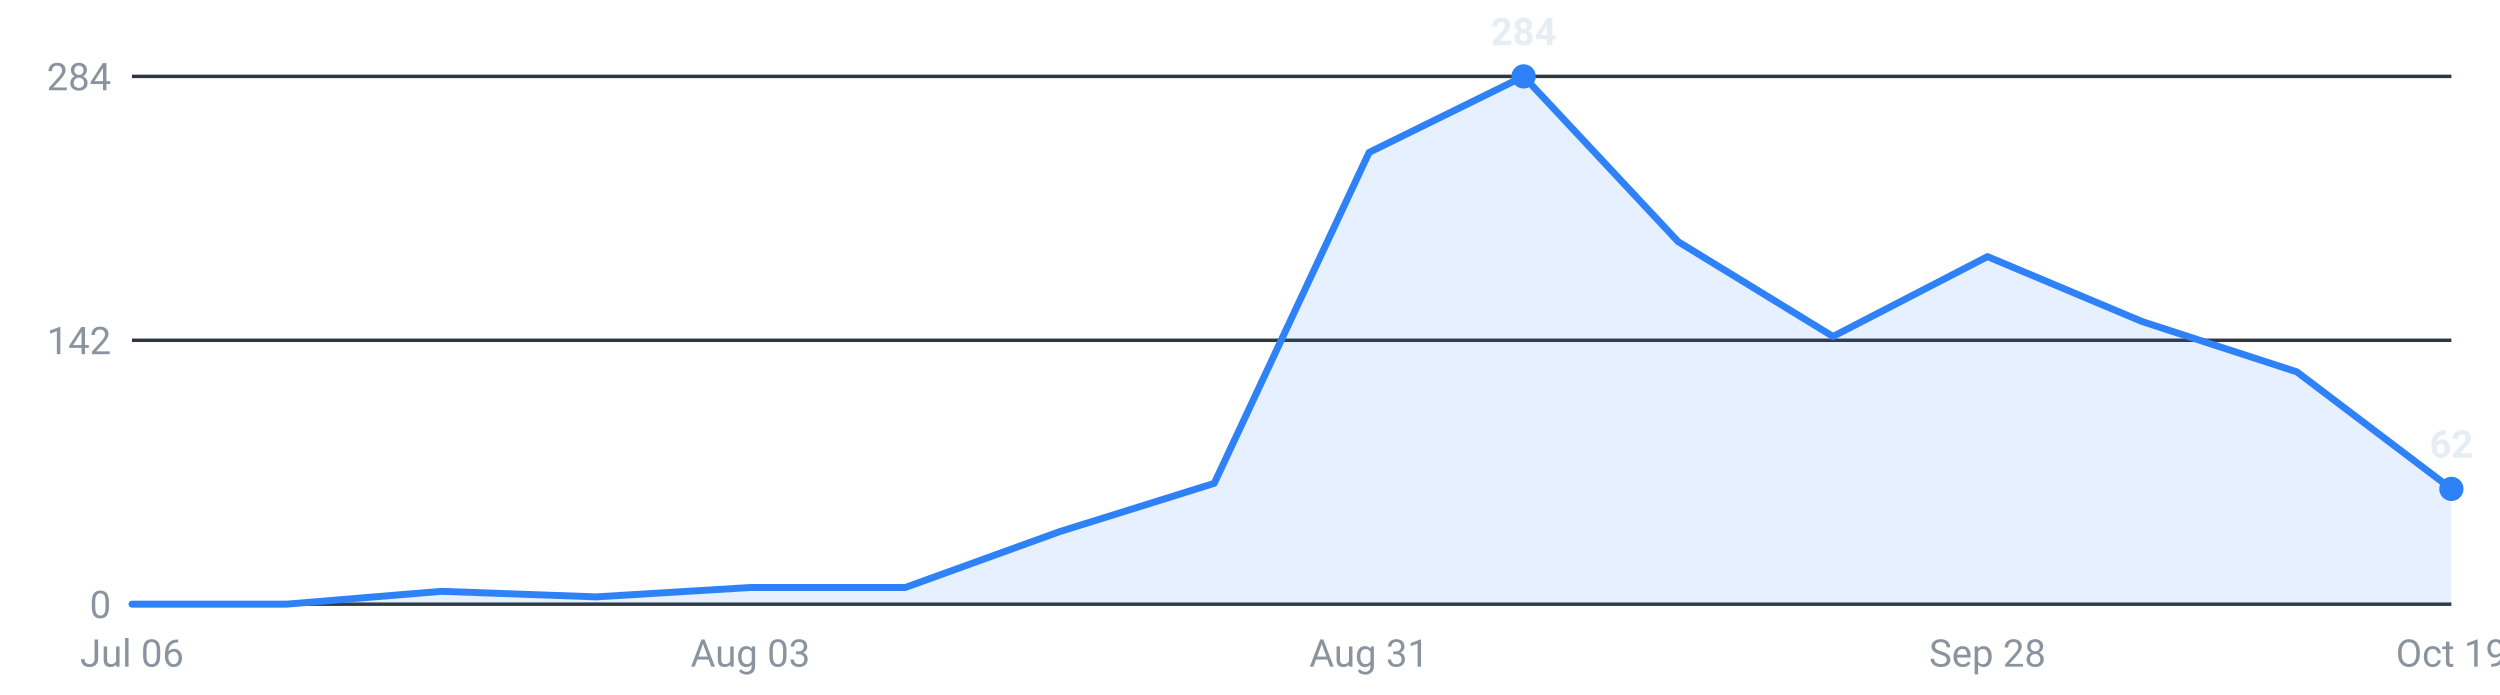
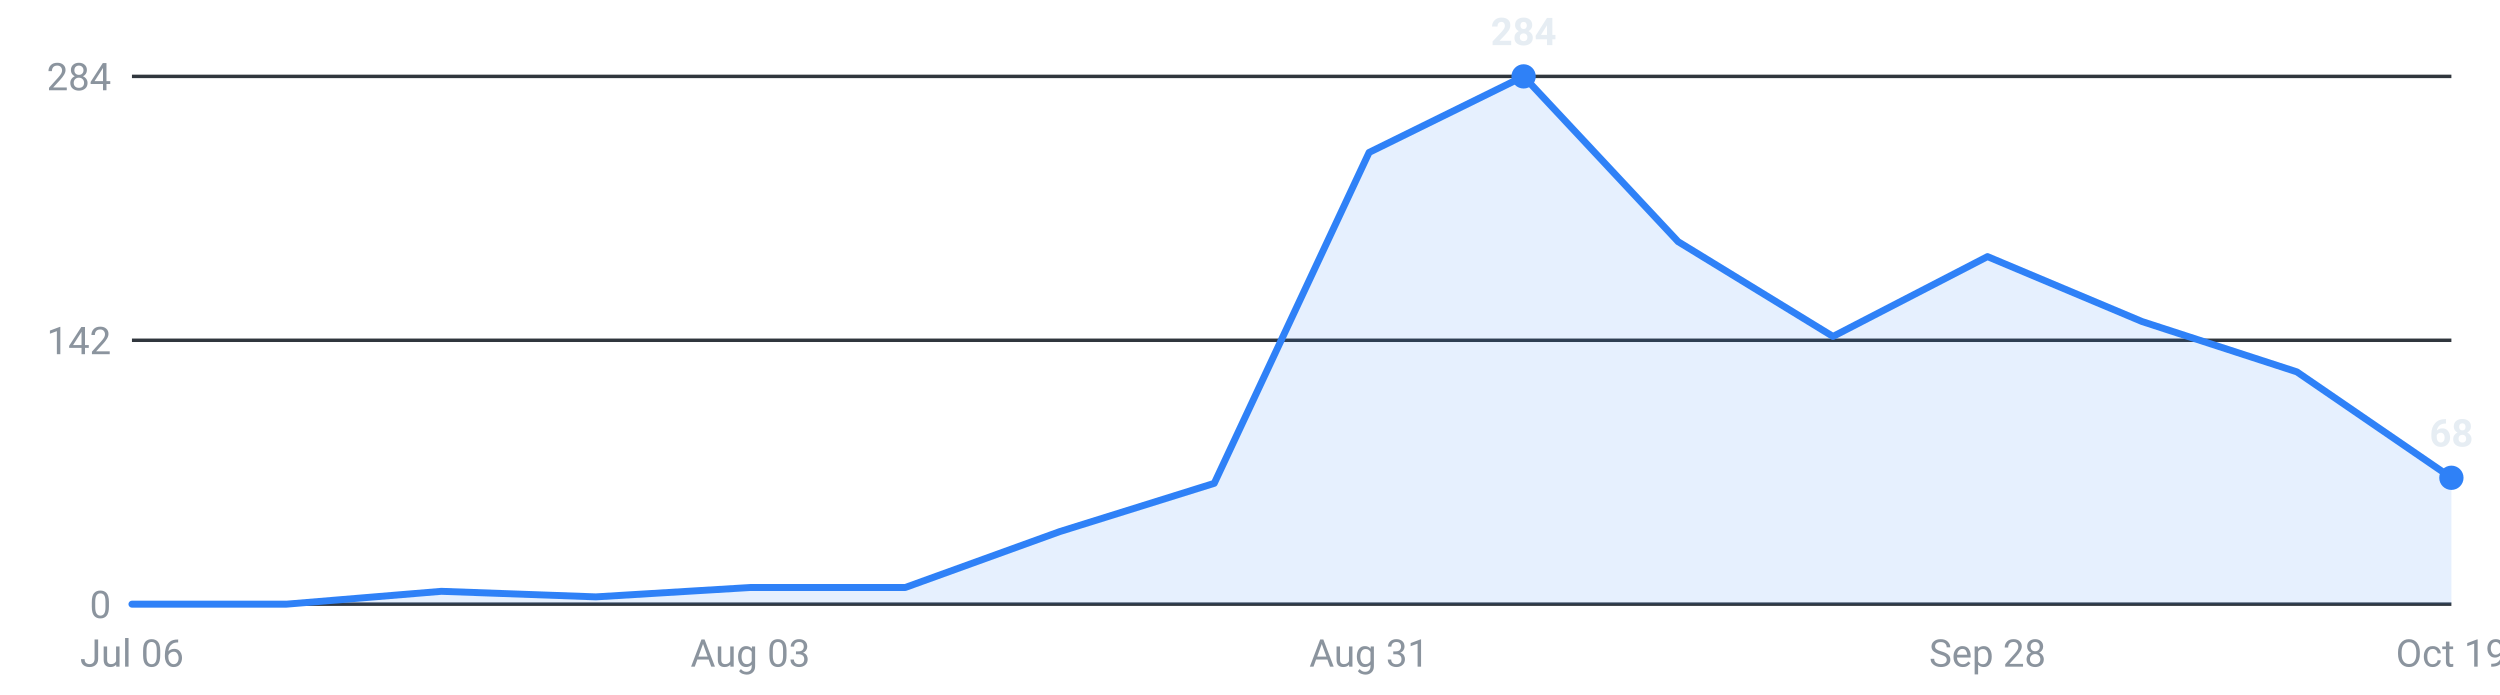
<svg xmlns="http://www.w3.org/2000/svg" viewBox="0 0 720 200" width="720" height="200" role="img" aria-label="Internships posted per week, last 16 weeks">
  <g font-family="-apple-system,Segoe UI,Roboto,sans-serif" font-size="11">
    <line x1="38" y1="174.0" x2="706" y2="174.0" stroke="#30363d" stroke-width="1" />
    <text x="32" y="178.0" text-anchor="end" fill="#8b949e">0</text>
    <line x1="38" y1="98.0" x2="706" y2="98.0" stroke="#30363d" stroke-width="1" />
    <text x="32" y="102.0" text-anchor="end" fill="#8b949e">142</text>
    <line x1="38" y1="22.0" x2="706" y2="22.0" stroke="#30363d" stroke-width="1" />
    <text x="32" y="26.0" text-anchor="end" fill="#8b949e">284</text>
-     <path d="M38.0,174 L38.0,174.0 L82.5,174.0 L127.1,170.3 L171.6,171.9 L216.1,169.2 L260.7,169.2 L305.2,153.1 L349.7,139.2 L394.3,43.9 L438.8,22.0 L483.3,69.6 L527.9,96.9 L572.4,73.9 L616.9,92.6 L661.5,107.1 L706.0,140.8 L706.0,174 Z" fill="#2f81f7" fill-opacity="0.12" />
-     <polyline points="38.0,174.0 82.5,174.0 127.1,170.3 171.6,171.9 216.1,169.2 260.7,169.2 305.2,153.1 349.7,139.2 394.3,43.9 438.8,22.0 483.3,69.6 527.9,96.9 572.4,73.9 616.9,92.6 661.5,107.1 706.0,140.8" fill="none" stroke="#2f81f7" stroke-width="2" stroke-linejoin="round" stroke-linecap="round" />
+     <path d="M38.0,174 L38.0,174.0 L82.5,174.0 L127.1,170.3 L171.6,171.9 L216.1,169.2 L260.7,169.2 L305.2,153.1 L349.7,139.2 L394.3,43.9 L438.8,22.0 L483.3,69.6 L527.9,96.9 L572.4,73.9 L616.9,92.6 L661.5,107.1 L706.0,137.6 L706.0,174 Z" fill="#2f81f7" fill-opacity="0.12" />
+     <polyline points="38.0,174.0 82.5,174.0 127.1,170.3 171.6,171.9 216.1,169.2 260.7,169.2 305.2,153.1 349.7,139.2 394.3,43.9 438.8,22.0 483.3,69.6 527.9,96.9 572.4,73.9 616.9,92.6 661.5,107.1 706.0,137.6" fill="none" stroke="#2f81f7" stroke-width="2" stroke-linejoin="round" stroke-linecap="round" />
    <circle cx="438.8" cy="22.0" r="3.5" fill="#2f81f7" />
    <text x="438.8" y="13.0" text-anchor="middle" fill="#e6edf3" font-weight="600">284</text>
-     <circle cx="706.0" cy="140.8" r="3.5" fill="#2f81f7" />
-     <text x="706.0" y="131.8" text-anchor="middle" fill="#e6edf3" font-weight="600">62</text>
+     <circle cx="706.0" cy="137.6" r="3.5" fill="#2f81f7" />
+     <text x="706.0" y="128.6" text-anchor="middle" fill="#e6edf3" font-weight="600">68</text>
    <text x="38.0" y="192" text-anchor="middle" fill="#8b949e">Jul 06</text>
    <text x="216.1" y="192" text-anchor="middle" fill="#8b949e">Aug 03</text>
    <text x="394.3" y="192" text-anchor="middle" fill="#8b949e">Aug 31</text>
    <text x="572.4" y="192" text-anchor="middle" fill="#8b949e">Sep 28</text>
    <text x="706.0" y="192" text-anchor="middle" fill="#8b949e">Oct 19</text>
  </g>
</svg>
